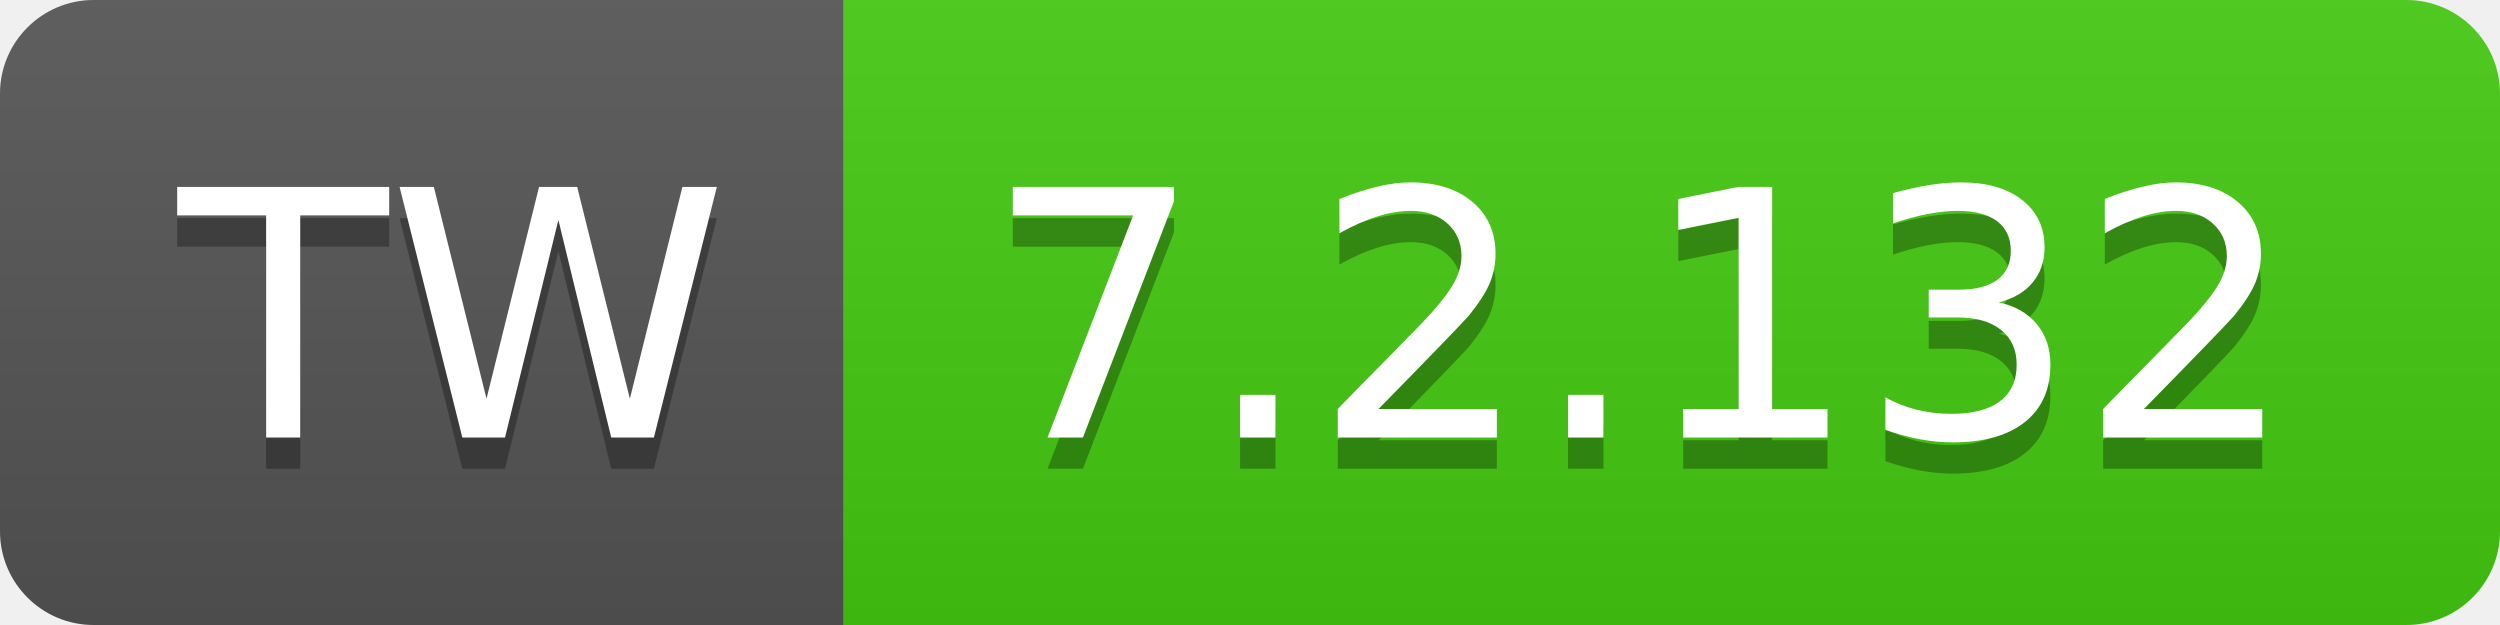
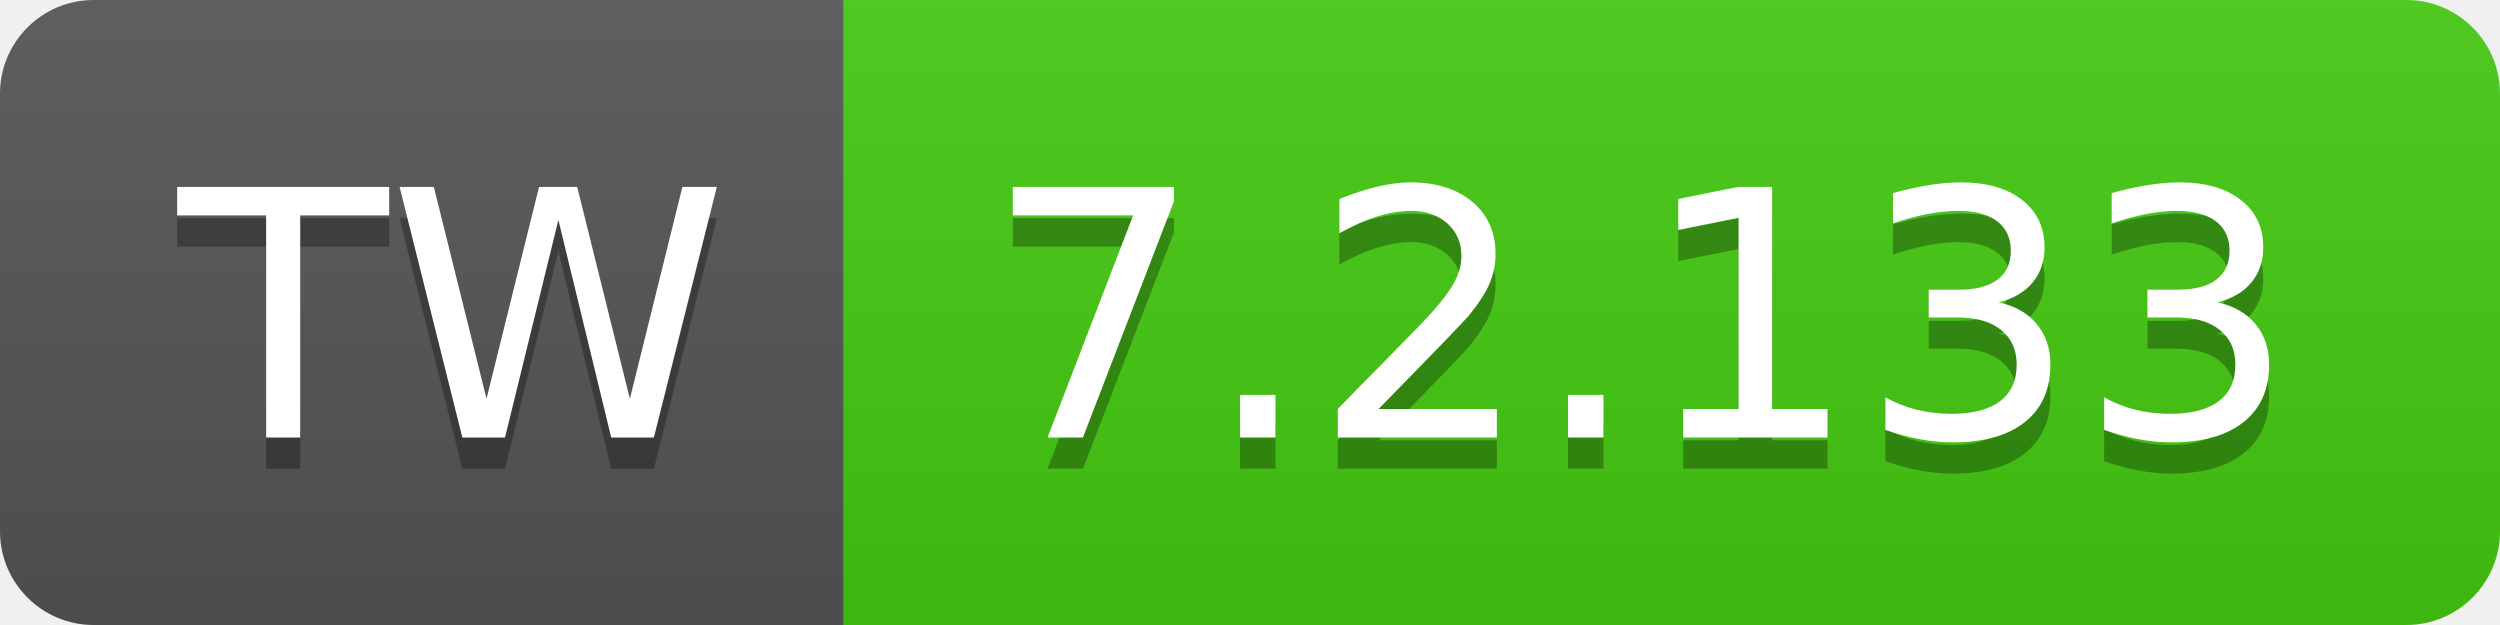
- <svg xmlns="http://www.w3.org/2000/svg" width="80" height="20" role="img" aria-label="TW: 7.2.132">
+ <svg xmlns="http://www.w3.org/2000/svg" width="80" height="20" role="img" aria-label="TW: 7.2.133">
  <linearGradient id="s" x2="0" y2="100%">
    <stop offset="0" stop-color="#bbb" stop-opacity=".1" />
    <stop offset="1" stop-opacity=".1" />
  </linearGradient>
  <clipPath id="r">
    <rect width="80" height="20" rx="3" fill="#fff" />
  </clipPath>
  <g clip-path="url(#r)">
    <rect width="27" height="20" fill="#555" />
    <rect x="27" width="53" height="20" fill="#4c1" />
    <rect width="80" height="20" fill="url(#s)" />
  </g>
  <g fill="#fff" text-anchor="middle" font-family="Verdana,Geneva,DejaVu Sans,sans-serif" text-rendering="geometricPrecision" font-size="110">
    <text aria-hidden="true" x="145" y="150" fill="#010101" fill-opacity=".3" transform="scale(.1)" textLength="170">TW</text>
    <text x="145" y="140" transform="scale(.1)" fill="#fff" textLength="170">TW</text>
-     <text aria-hidden="true" x="525" y="150" fill="#010101" fill-opacity=".3" transform="scale(.1)" textLength="430">7.2.132</text>
-     <text x="525" y="140" transform="scale(.1)" fill="#fff" textLength="430">7.2.132</text>
+     <text aria-hidden="true" x="525" y="150" fill="#010101" fill-opacity=".3" transform="scale(.1)" textLength="430">7.2.133</text>
+     <text x="525" y="140" transform="scale(.1)" fill="#fff" textLength="430">7.2.133</text>
  </g>
</svg>
